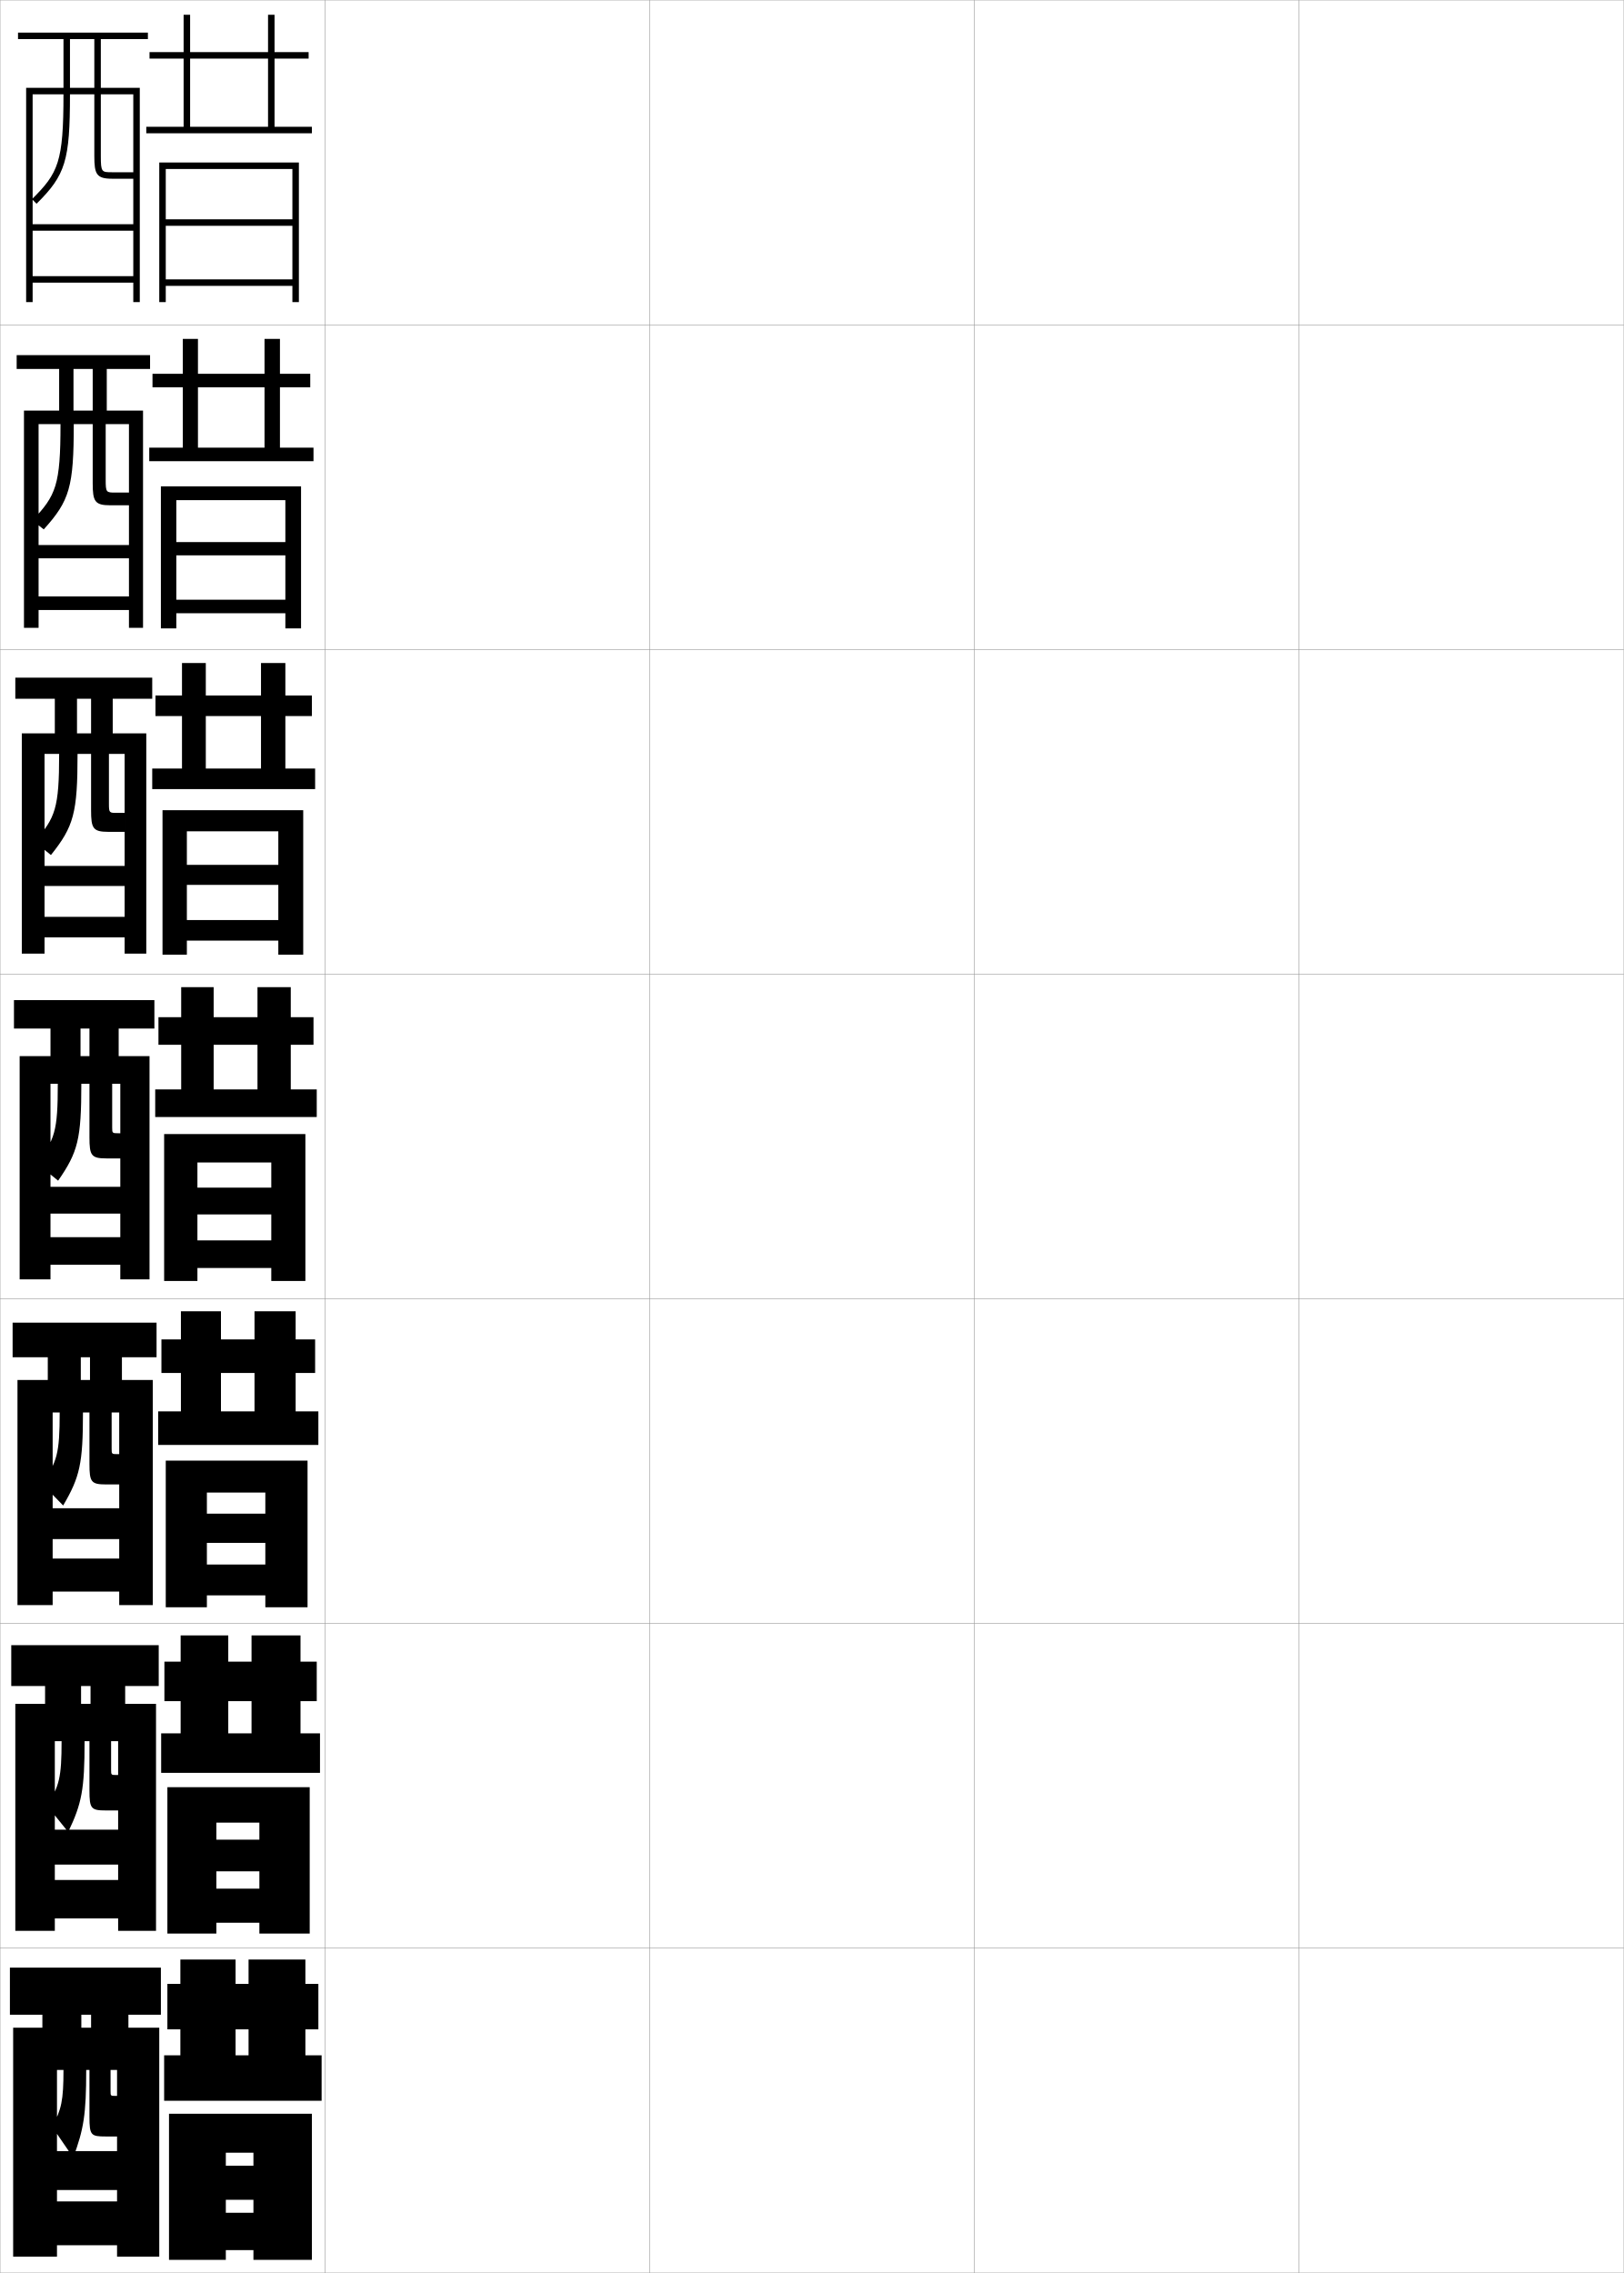
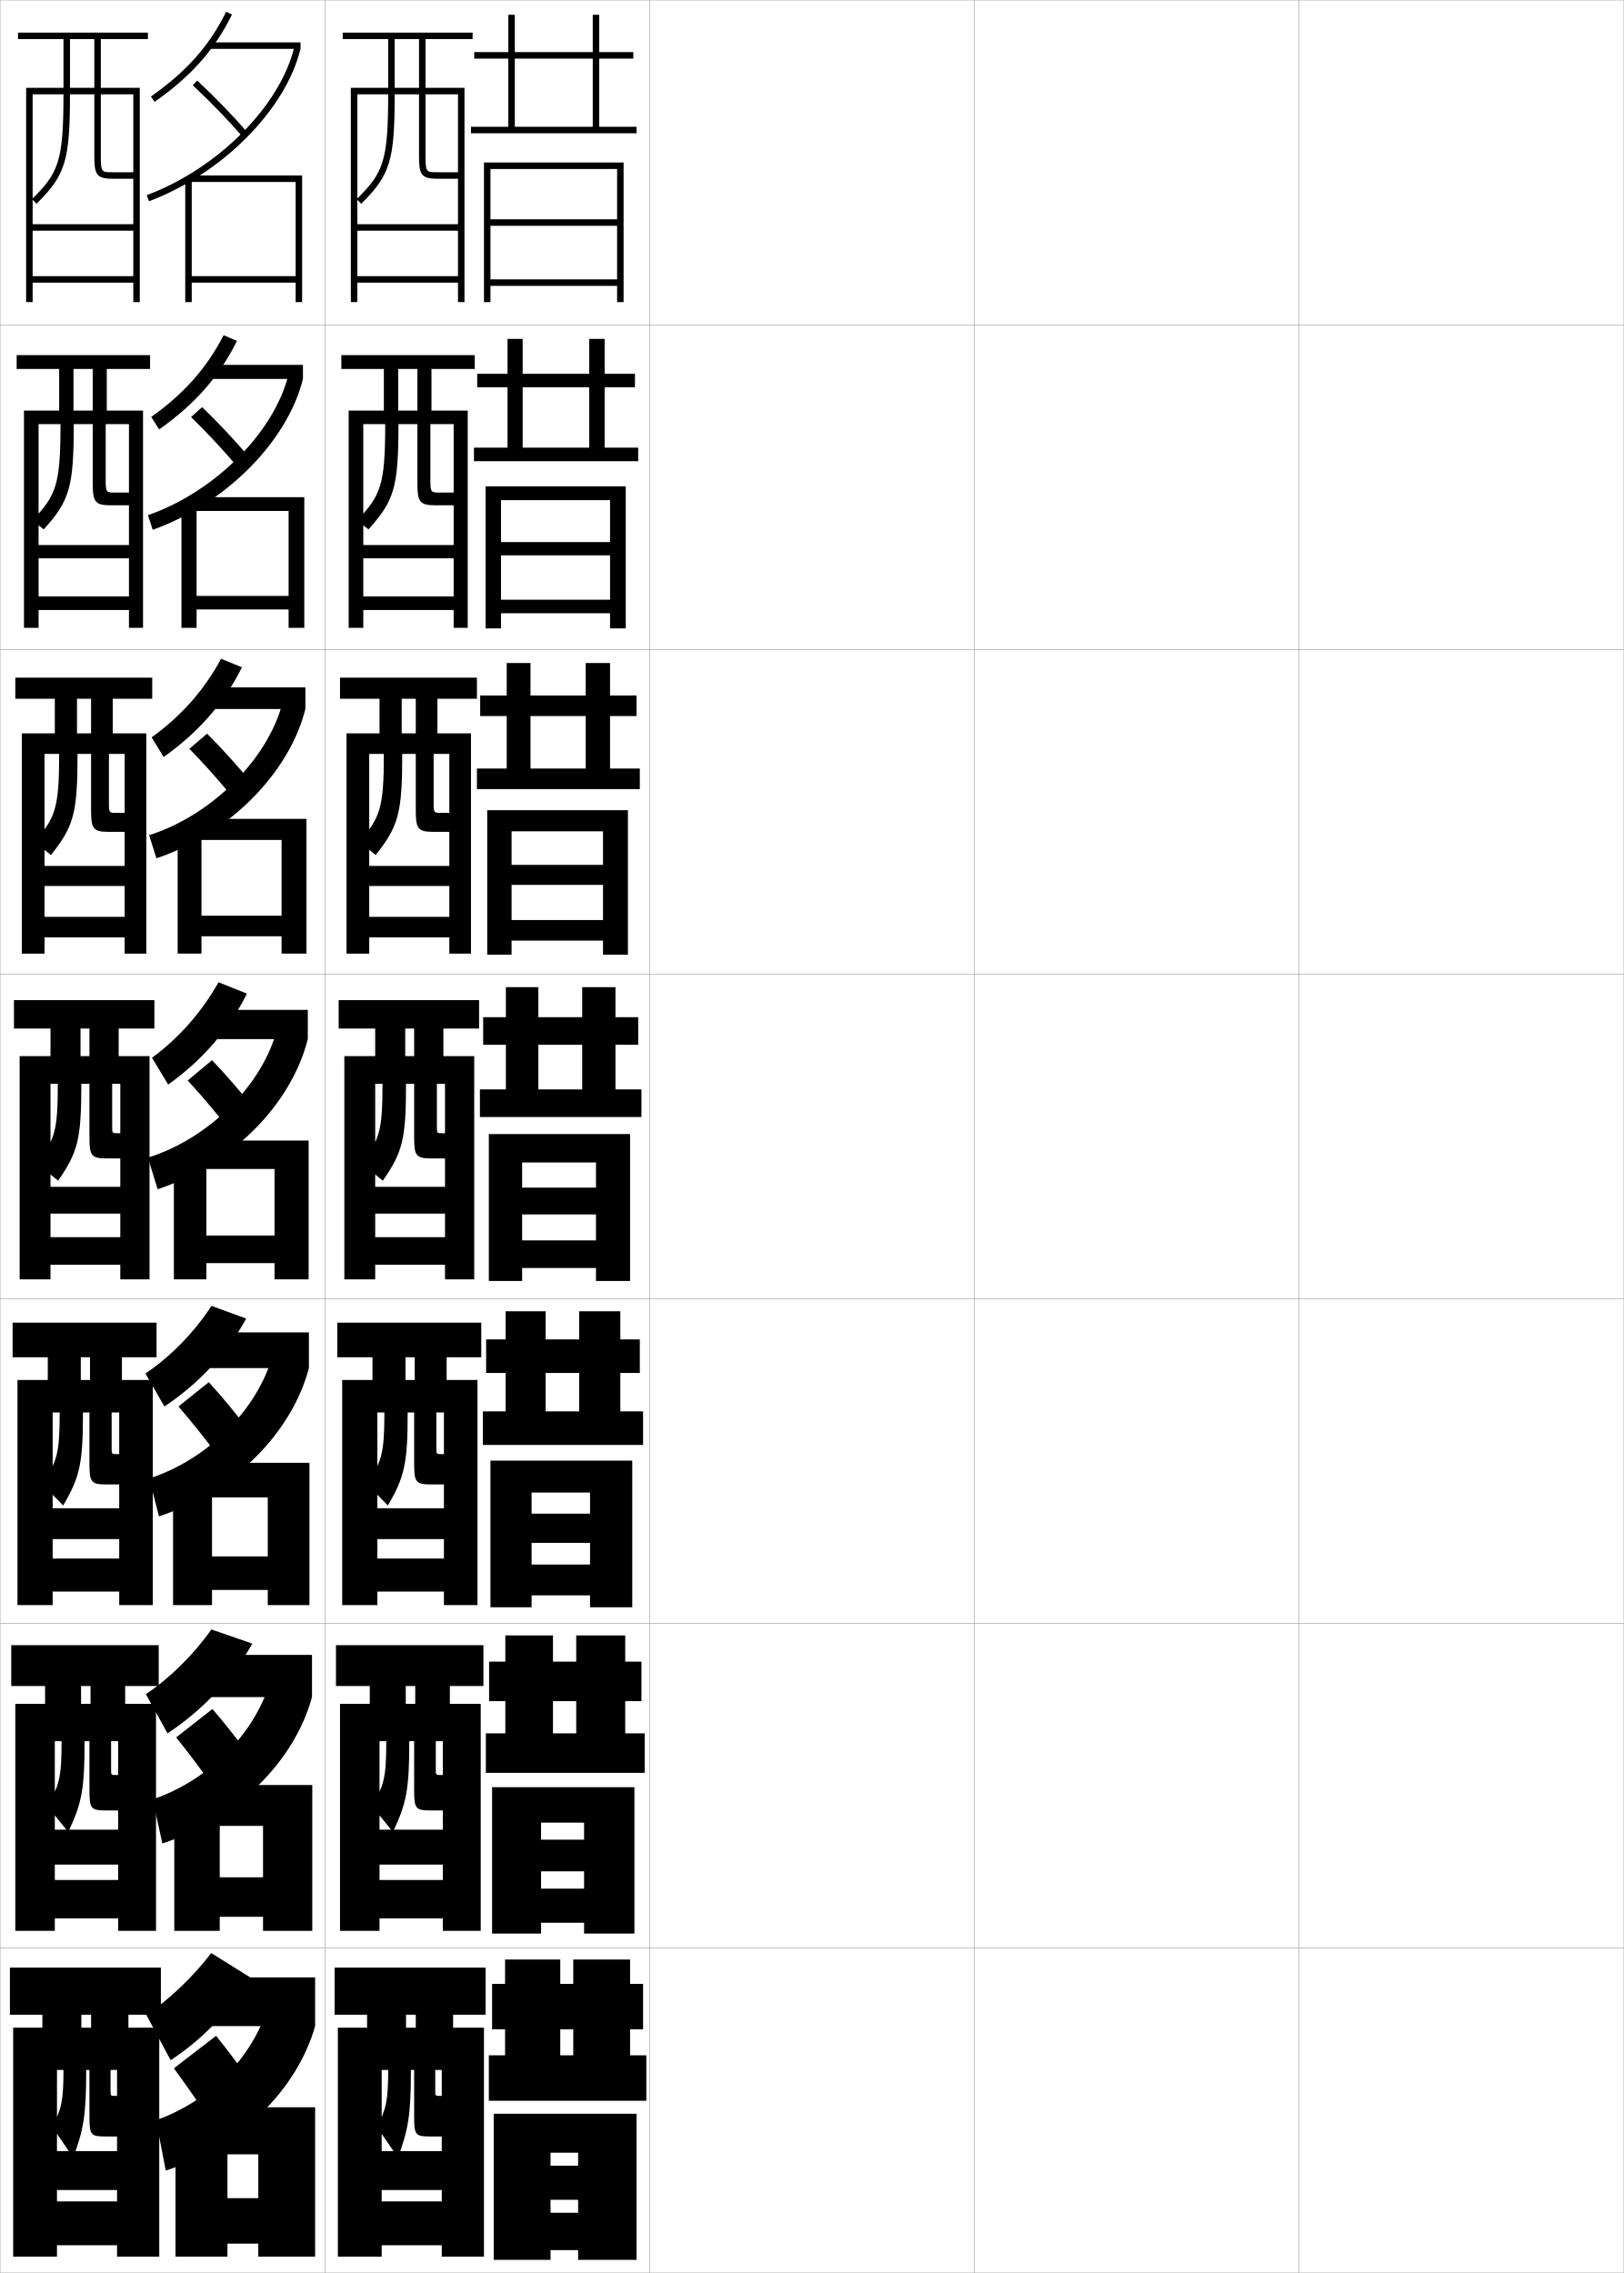
<svg xmlns="http://www.w3.org/2000/svg" width="500.1" height="700.1" viewBox="0 0 500.1 700.1" overflow="visible" enable-background="new 0 0 500.1 700.1" xml:space="preserve">
  <g id="glyphs">
    <g>
      <rect x="0.05" y="0.05" fill="none" stroke="#999999" stroke-width="0.1" width="100" height="100" />
      <rect x="0.05" y="100.05" fill="none" stroke="#999999" stroke-width="0.1" width="100" height="100" />
      <rect x="0.05" y="200.05" fill="none" stroke="#999999" stroke-width="0.1" width="100" height="100" />
      <rect x="0.05" y="300.05" fill="none" stroke="#999999" stroke-width="0.1" width="100" height="100" />
      <rect x="0.05" y="400.05" fill="none" stroke="#999999" stroke-width="0.1" width="100" height="100" />
      <rect x="0.05" y="500.05" fill="none" stroke="#999999" stroke-width="0.1" width="100" height="100" />
      <rect x="0.05" y="600.05" fill="none" stroke="#999999" stroke-width="0.1" width="100" height="100" />
      <rect x="100.05" y="0.05" fill="none" stroke="#999999" stroke-width="0.1" width="100" height="100" />
      <rect x="100.05" y="100.05" fill="none" stroke="#999999" stroke-width="0.1" width="100" height="100" />
      <rect x="100.05" y="200.05" fill="none" stroke="#999999" stroke-width="0.1" width="100" height="100" />
      <rect x="100.05" y="300.05" fill="none" stroke="#999999" stroke-width="0.1" width="100" height="100" />
      <rect x="100.05" y="400.05" fill="none" stroke="#999999" stroke-width="0.1" width="100" height="100" />
      <rect x="100.05" y="500.05" fill="none" stroke="#999999" stroke-width="0.1" width="100" height="100" />
      <rect x="100.05" y="600.05" fill="none" stroke="#999999" stroke-width="0.1" width="100" height="100" />
      <rect x="200.05" y="0.05" fill="none" stroke="#999999" stroke-width="0.1" width="100" height="100" />
      <rect x="200.05" y="100.05" fill="none" stroke="#999999" stroke-width="0.1" width="100" height="100" />
      <rect x="200.05" y="200.05" fill="none" stroke="#999999" stroke-width="0.1" width="100" height="100" />
      <rect x="200.05" y="300.05" fill="none" stroke="#999999" stroke-width="0.1" width="100" height="100" />
      <rect x="200.05" y="400.05" fill="none" stroke="#999999" stroke-width="0.1" width="100" height="100" />
      <rect x="200.05" y="500.05" fill="none" stroke="#999999" stroke-width="0.1" width="100" height="100" />
      <rect x="200.05" y="600.05" fill="none" stroke="#999999" stroke-width="0.1" width="100" height="100" />
      <rect x="300.05" y="0.05" fill="none" stroke="#999999" stroke-width="0.1" width="100" height="100" />
      <rect x="300.05" y="100.05" fill="none" stroke="#999999" stroke-width="0.1" width="100" height="100" />
      <rect x="300.05" y="200.05" fill="none" stroke="#999999" stroke-width="0.1" width="100" height="100" />
      <rect x="300.05" y="300.05" fill="none" stroke="#999999" stroke-width="0.1" width="100" height="100" />
      <rect x="300.05" y="400.05" fill="none" stroke="#999999" stroke-width="0.1" width="100" height="100" />
      <rect x="300.05" y="500.05" fill="none" stroke="#999999" stroke-width="0.1" width="100" height="100" />
      <rect x="300.05" y="600.05" fill="none" stroke="#999999" stroke-width="0.1" width="100" height="100" />
      <rect x="400.05" y="0.05" fill="none" stroke="#999999" stroke-width="0.1" width="100" height="100" />
      <rect x="400.05" y="100.05" fill="none" stroke="#999999" stroke-width="0.1" width="100" height="100" />
      <rect x="400.05" y="200.05" fill="none" stroke="#999999" stroke-width="0.1" width="100" height="100" />
      <rect x="400.05" y="300.05" fill="none" stroke="#999999" stroke-width="0.1" width="100" height="100" />
      <rect x="400.05" y="400.05" fill="none" stroke="#999999" stroke-width="0.1" width="100" height="100" />
      <rect x="400.05" y="500.05" fill="none" stroke="#999999" stroke-width="0.1" width="100" height="100" />
      <rect x="400.05" y="600.05" fill="none" stroke="#999999" stroke-width="0.1" width="100" height="100" />
    </g>
    <g>
      <g>
-         <polygon points="58.55,39.05 58.55,4.55 56.55,4.55 56.55,39.05        45.05,39.05 45.05,41.05 96.05,41.05 96.05,39.05 84.55,39.05        84.55,18.05 95.05,18.05 95.05,16.05 84.55,16.05 84.55,4.55        82.55,4.55 82.55,16.05 46.05,16.05 46.05,18.05 82.55,18.05        82.55,39.05 " />
-         <polygon points="90.05,93.05 92.05,93.05 92.05,50.05 49.05,50.05        49.05,93.05 51.05,93.05 51.05,52.05 90.05,52.05 90.05,67.55        51.05,67.55 51.05,69.55 90.05,69.55 90.05,86.05 51.05,86.05        51.05,88.05 90.05,88.05 " />
+         <polygon points="158.55,39.05 158.55,4.55 156.55,4.55 156.55,39.05        145.05,39.05 145.05,41.05 196.05,41.05 196.05,39.05 184.55,39.05        184.55,18.05 195.05,18.05 195.05,16.05 184.55,16.05 184.55,4.55        182.55,4.55 182.55,16.05 146.05,16.05 146.05,18.05 182.55,18.05        182.55,39.05 " />
+         <polygon points="190.05,93.05 192.05,93.05 192.05,50.05 149.05,50.05        149.05,93.05 151.05,93.05 151.05,52.05 190.05,52.05 190.05,67.55        151.05,67.55 151.05,69.55 190.05,69.55 190.05,86.05 151.05,86.05        151.05,88.05 190.05,88.05 " />
      </g>
      <g>
-         <polygon points="56.3,137.883 45.966,137.883 45.966,142.05 96.549,142.05        96.549,137.883 86.216,137.883 86.216,119.299 95.549,119.299 95.549,115.133        86.216,115.133 86.216,104.383 81.466,104.383 81.466,115.133 46.966,115.133        46.966,119.299 81.466,119.299 81.466,137.883 60.966,137.883 60.966,104.383        56.3,104.383 " />
-         <polygon points="87.883,166.966 54.299,166.966 54.299,171.05 87.883,171.05        87.883,184.716 54.299,184.716 54.299,188.883 87.883,188.883 87.883,193.55        92.716,193.55 92.716,149.8 49.55,149.8 49.55,193.55 54.299,193.55        54.299,154.049 87.883,154.049 " />
+         <polygon points="156.3,137.883 145.966,137.883 145.966,142.05 196.549,142.05        196.549,137.883 186.216,137.883 186.216,119.299 195.549,119.299 195.549,115.133        186.216,115.133 186.216,104.383 181.466,104.383 181.466,115.133 146.966,115.133        146.966,119.299 181.466,119.299 181.466,137.883 160.966,137.883 160.966,104.383        156.3,104.383 " />
+         <polygon points="187.883,166.966 154.299,166.966 154.299,171.05 187.883,171.05        187.883,184.716 154.299,184.716 154.299,188.883 187.883,188.883 187.883,193.55        192.716,193.55 192.716,149.8 149.55,149.8 149.55,193.55 154.299,193.55        154.299,154.049 187.883,154.049 " />
      </g>
      <g>
-         <polygon points="56.05,236.716 46.883,236.716 46.883,243.05 97.05,243.05        97.05,236.716 87.883,236.716 87.883,220.55 96.05,220.55 96.05,214.216        87.883,214.216 87.883,204.216 80.383,204.216 80.383,214.216 47.883,214.216        47.883,220.55 80.383,220.55 80.383,236.716 63.383,236.716 63.383,204.216        56.05,204.216 " />
-         <polygon points="85.716,266.383 57.55,266.383 57.55,272.55 85.716,272.55        85.716,283.383 57.55,283.383 57.55,289.716 85.716,289.716 85.716,294.05        93.383,294.05 93.383,249.55 50.05,249.55 50.05,294.05 57.55,294.05        57.55,256.05 85.716,256.05 " />
+         <polygon points="156.05,236.716 146.883,236.716 146.883,243.05 197.05,243.05        197.05,236.716 187.883,236.716 187.883,220.55 196.05,220.55 196.05,214.216        187.883,214.216 187.883,204.216 180.383,204.216 180.383,214.216 147.883,214.216        147.883,220.55 180.383,220.55 180.383,236.716 163.383,236.716 163.383,204.216        156.05,204.216 " />
+         <polygon points="185.716,266.383 157.55,266.383 157.55,272.55 185.716,272.55        185.716,283.383 157.55,283.383 157.55,289.716 185.716,289.716 185.716,294.05        193.383,294.05 193.383,249.55 150.05,249.55 150.05,294.05 157.55,294.05        157.55,256.05 185.716,256.05 " />
      </g>
      <g>
-         <polygon points="55.8,335.55 47.8,335.55 47.8,344.05 97.55,344.05        97.55,335.55 89.55,335.55 89.55,321.8 96.55,321.8 96.55,313.3        89.55,313.3 89.55,304.05 79.3,304.05 79.3,313.3 48.8,313.3        48.8,321.8 79.3,321.8 79.3,335.55 65.8,335.55 65.8,304.05        55.8,304.05 " />
-         <polygon points="83.55,365.8 60.8,365.8 60.8,374.05 83.55,374.05        83.55,382.05 60.8,382.05 60.8,390.55 83.55,390.55 83.55,394.55        94.05,394.55 94.05,349.3 50.55,349.3 50.55,394.55 60.8,394.55        60.8,358.05 83.55,358.05 " />
+         <polygon points="155.8,335.55 147.8,335.55 147.8,344.05 197.55,344.05        197.55,335.55 189.55,335.55 189.55,321.8 196.55,321.8 196.55,313.3        189.55,313.3 189.55,304.05 179.3,304.05 179.3,313.3 148.8,313.3        148.8,321.8 179.3,321.8 179.3,335.55 165.8,335.55 165.8,304.05        155.8,304.05 " />
+         <polygon points="183.55,365.8 160.8,365.8 160.8,374.05 183.55,374.05        183.55,382.05 160.8,382.05 160.8,390.55 183.55,390.55 183.55,394.55        194.05,394.55 194.05,349.3 150.55,349.3 150.55,394.55 160.8,394.55        160.8,358.05 183.55,358.05 " />
      </g>
      <g>
-         <polygon points="55.716,434.716 48.716,434.716 48.716,445.05 98.049,445.05        98.049,434.716 91.05,434.716 91.05,422.883 97.049,422.883 97.049,412.55        91.05,412.55 91.05,403.883 78.383,403.883 78.383,412.55 49.716,412.55        49.716,422.883 78.383,422.883 78.383,434.716 68.049,434.716 68.049,403.883        55.716,403.883 " />
-         <polygon points="81.716,466.217 63.716,466.217 63.716,475.217 81.716,475.217        81.716,481.883 63.716,481.883 63.716,491.383 81.716,491.383 81.716,495.05        94.716,495.05 94.716,449.883 51.05,449.883 51.05,495.05 63.716,495.05        63.716,459.716 81.716,459.716 " />
+         <polygon points="155.716,434.716 148.716,434.716 148.716,445.05 198.049,445.05        198.049,434.716 191.05,434.716 191.05,422.883 197.049,422.883 197.049,412.55        191.05,412.55 191.05,403.883 178.383,403.883 178.383,412.55 149.716,412.55        149.716,422.883 178.383,422.883 178.383,434.716 168.049,434.716 168.049,403.883        155.716,403.883 " />
+         <polygon points="181.716,466.217 163.716,466.217 163.716,475.217 181.716,475.217        181.716,481.883 163.716,481.883 163.716,491.383 181.716,491.383 181.716,495.05        194.716,495.05 194.716,449.883 151.05,449.883 151.05,495.05 163.716,495.05        163.716,459.716 181.716,459.716 " />
      </g>
      <g>
-         <polygon points="55.633,533.883 49.633,533.883 49.633,546.05 98.55,546.05        98.55,533.883 92.55,533.883 92.55,523.967 97.55,523.967 97.55,511.8        92.55,511.8 92.55,503.717 77.466,503.717 77.466,511.8 50.633,511.8        50.633,523.967 77.466,523.967 77.466,533.883 70.3,533.883 70.3,503.717        55.633,503.717 " />
-         <polygon points="79.883,566.633 66.633,566.633 66.633,576.383 79.883,576.383        79.883,581.717 66.633,581.717 66.633,592.217 79.883,592.217 79.883,595.55        95.383,595.55 95.383,550.467 51.55,550.467 51.55,595.55 66.633,595.55        66.633,561.383 79.883,561.383 " />
+         <polygon points="155.633,533.883 149.633,533.883 149.633,546.05 198.55,546.05        198.55,533.883 192.55,533.883 192.55,523.967 197.55,523.967 197.55,511.8        192.55,511.8 192.55,503.717 177.466,503.717 177.466,511.8 150.633,511.8        150.633,523.967 177.466,523.967 177.466,533.883 170.3,533.883 170.3,503.717        155.633,503.717 " />
+         <polygon points="179.883,566.633 166.633,566.633 166.633,576.383 179.883,576.383        179.883,581.717 166.633,581.717 166.633,592.217 179.883,592.217 179.883,595.55        195.383,595.55 195.383,550.467 151.55,550.467 151.55,595.55 166.633,595.55        166.633,561.383 179.883,561.383 " />
      </g>
      <g>
-         <polygon points="55.55,633.05 50.55,633.05 50.55,647.05 99.05,647.05        99.05,633.05 94.05,633.05 94.05,625.05 98.05,625.05 98.05,611.05        94.05,611.05 94.05,603.55 76.55,603.55 76.55,611.05 51.55,611.05        51.55,625.05 76.55,625.05 76.55,633.05 72.55,633.05 72.55,603.55        55.55,603.55 " />
-         <polygon points="78.05,667.05 69.55,667.05 69.55,677.55 78.05,677.55        78.05,681.55 69.55,681.55 69.55,693.05 78.05,693.05 78.05,696.05        96.05,696.05 96.05,651.05 52.05,651.05 52.05,696.05 69.55,696.05        69.55,663.05 78.05,663.05 " />
+         <polygon points="155.55,633.05 150.55,633.05 150.55,647.05 199.05,647.05        199.05,633.05 194.05,633.05 194.05,625.05 198.05,625.05 198.05,611.05        194.05,611.05 194.05,603.55 176.55,603.55 176.55,611.05 151.55,611.05        151.55,625.05 176.55,625.05 176.55,633.05 172.55,633.05 172.55,603.55        155.55,603.55 " />
+         <polygon points="178.05,667.05 169.55,667.05 169.55,677.55 178.05,677.55        178.05,681.55 169.55,681.55 169.55,693.05 178.05,693.05 178.05,696.05        196.05,696.05 196.05,651.05 152.05,651.05 152.05,696.05 169.55,696.05        169.55,663.05 178.05,663.05 " />
      </g>
    </g>
+     <path d="M110.05,85.05v2h31v6h2v-66h-12v-15h14.5v-2h-40v2h23.5v15h-7.5v-15h-2v15h-11.5v66h2v-64h9.5     c0,20.856-1.59,24.249-9.704,32.29l1.408,1.42     c8.948-8.869,10.296-13.279,10.296-33.71h7.5v19c0,5.593,0.647,7,5.5,7h6.5v-2h-6.5     c-3.236,0-3.5,0-3.5-5v-19h10v40h-31v2h31v14H110.05z" />
+     <g>
+       <path d="M111.883,183.716v4.167h27.833v5.5h4.334v-66.917h-11.167v-12.833h13.333v-4.25      h-41.083v4.25h23.417v12.833h-5.917v-12.833h-4.416v12.833h-10.834v66.917h4.5v-62.75h6.75      c0,18.727-1.355,21.992-8.671,29.658l3.508,2.767      c7.996-8.842,9.246-13.111,9.246-32.425h5.834v18.167      c0,5.601,0.618,6.833,5.417,6.833h5.749v-3.917h-4.165      c-2.813,0-3.001-0.009-3.001-3.917v-17.167h7.166v37.25h-27.833v4.083h27.833v11.75      H111.883z" />
+       <path d="M113.716,282.383v6.333h24.667v5h6.667v-67.833h-10.333v-10.667h12.167v-6.5      h-42.167v6.5h23.333v10.667h-4.333v-10.667h-6.833v10.667h-10.167v67.833h7v-61.5h4.5      c0,16.597-1.12,19.734-7.636,27.026l5.105,4.114      c7.044-8.815,8.197-12.942,8.197-31.14h4.167v17.333      c0,5.608,0.589,6.667,5.333,6.667h5v-5.833h-2.333      c-2.39,0-2.5-0.018-2.5-2.833v-15.333h4.833v34.5h-24.667v6.167h24.667v9.5      H113.716z" />
+       <path d="M115.55,381.05v8.5h21.5v4.5h9v-68.75h-9.5v-8.5h11v-8.75h-43.25v8.75h23.25v8.5h-2.75v-8.5h-9.25v8.5h-9.5      v68.75h9.5v-60.25h2.25c0,14.468-0.885,17.476-6.602,24.395l6.703,5.461      c6.092-8.789,7.148-12.773,7.148-29.855h2.5v16.5c0,5.616,0.561,6.5,5.25,6.5h4.25v-7.75h-0.5      c-1.967,0-2-0.026-2-1.75v-13.5h2.5v31.75h-21.5v8.25h21.5v7.25H115.55z" />
+     </g>
+     <path d="M116.883,579.05v11.833h19.5v3.834h11.667v-69.917h-9.5v-5.5h10.333v-12.583     h-45.417v12.583h24.417v5.5h-2.917v-5.5h-11.083v5.5h-9.167v69.917h12.167v-58.417     h2.083c0,11.119-0.713,13.99-4.534,19.798l6.568,8.154     c4.187-8.736,5.049-13.103,5.049-27.952h1.5v15.167     c0,5.632,0.502,6.166,5.083,6.166h3.75v-10.916h-0.5     c-1.645,0-1.667-0.007-1.667-1.584v-8.833h2.167v27.25h-19.5v10.75h19.5v4.75H116.883z" />
+     <path d="M136.05,658.05v-12.5h-0.5c-1.484,0-1.5,0.003-1.5-1.5v-6.5h2v25h-18.5v12h18.5v3.5h-18.5v13.5h18.5     v3.5h13v-70.5h-9.5v-4h10v-14.5h-46.5v14.5h25v4h-3v-4h-12v4h-9v70.5h13.5v-57.5h2c0,9.444-0.628,12.247-3.5,17.5     l6.5,9.5c3.234-8.709,4-13.267,4-27h1v14.5c0,5.64,0.473,6,5,6H136.05z" />
+     <path d="M127.549,435.05v15.833c0,5.624,0.531,6.334,5.167,6.334h4v-9.334h-0.5     c-1.806,0-1.833-0.017-1.833-1.667v-11.166h2.333v29.5h-20.5v9.5h20.5v6h-20.5v10.166h20.5     v4.167h10.333v-69.333h-9.5v-7h10.667v-10.667h-44.333v10.667h23.833v7h-2.833v-7     h-10.167v7h-9.333v69.333h10.833v-59.333h2.167c0,12.544-0.798,15.481-5.567,21.847     l6.635,6.807c5.141-8.764,6.1-12.938,6.1-28.653H127.549z" />
    <path d="M10.05,85.05v2h31v6h2v-66h-12v-15h14.5v-2h-40v2h23.5v15h-7.5v-15h-2v15h-11.5v66h2v-64h9.5     c0,20.856-1.59,24.249-9.704,32.29l1.408,1.42     c8.948-8.869,10.296-13.279,10.296-33.71h7.5v19c0,5.593,0.647,7,5.5,7h6.5v-2h-6.5     c-3.236,0-3.5,0-3.5-5v-19h10v40h-31v2h31v14H10.05z" />
    <g>
      <path d="M11.883,183.716v4.167h27.833v5.5h4.334v-66.917H32.883v-12.833h13.333v-4.25      H5.133v4.25h23.417v12.833h-5.917v-12.833h-4.416v12.833H7.383v66.917h4.5v-62.75h6.75      c0,18.727-1.355,21.992-8.671,29.658l3.508,2.767      c7.996-8.842,9.246-13.111,9.246-32.425h5.834v18.167      c0,5.601,0.618,6.833,5.417,6.833h5.749v-3.917h-4.165      c-2.813,0-3.001-0.009-3.001-3.917v-17.167h7.166v37.25H11.883v4.083h27.833v11.75      H11.883z" />
      <path d="M13.716,282.383v6.333h24.667v5h6.667v-67.833H34.716v-10.667h12.167v-6.5      H4.716v6.5h23.333v10.667h-4.333v-10.667h-6.833v10.667H6.716v67.833h7v-61.5h4.5      c0,16.597-1.12,19.734-7.636,27.026l5.105,4.114      c7.044-8.815,8.197-12.942,8.197-31.14h4.167v17.333      c0,5.608,0.589,6.667,5.333,6.667h5v-5.833H36.05      c-2.39,0-2.5-0.018-2.5-2.833v-15.333h4.833v34.5H13.716v6.167h24.667v9.5      H13.716z" />
      <path d="M15.55,381.05v8.5h21.5v4.5h9v-68.75h-9.5v-8.5h11v-8.75h-43.25v8.75h23.25v8.5h-2.75v-8.5h-9.25v8.5h-9.5      v68.75h9.5v-60.25h2.25c0,14.468-0.885,17.476-6.602,24.395l6.703,5.461      c6.092-8.789,7.148-12.773,7.148-29.855h2.5v16.5c0,5.616,0.561,6.5,5.25,6.5h4.25v-7.75h-0.5      c-1.967,0-2-0.026-2-1.75v-13.5h2.5v31.75h-21.5v8.25h21.5v7.25H15.55z" />
    </g>
    <path d="M16.883,579.05v11.833h19.5v3.834h11.667v-69.917h-9.5v-5.5h10.333v-12.583H3.466     v12.583h24.417v5.5h-2.917v-5.5H13.883v5.5H4.716v69.917h12.167v-58.417h2.083     c0,11.119-0.713,13.99-4.534,19.798l6.568,8.154     c4.187-8.736,5.049-13.103,5.049-27.952h1.5v15.167     c0,5.632,0.502,6.166,5.083,6.166h3.75v-10.916h-0.5     c-1.645,0-1.667-0.007-1.667-1.584v-8.833h2.167v27.25h-19.5v10.75h19.5v4.75H16.883z" />
    <path d="M36.05,658.05v-12.5h-0.5c-1.484,0-1.5,0.003-1.5-1.5v-6.5h2v25h-18.5v12h18.5v3.5h-18.5v13.5h18.5v3.5     h13v-70.5h-9.5v-4h10v-14.5h-46.5v14.5h25v4h-3v-4h-12v4h-9v70.5h13.5v-57.5h2c0,9.444-0.628,12.247-3.5,17.5     l6.5,9.5c3.234-8.709,4-13.267,4-27h1v14.5c0,5.64,0.473,6,5,6H36.05z" />
    <path d="M27.549,435.05v15.833c0,5.624,0.531,6.334,5.167,6.334h4v-9.334h-0.5     c-1.806,0-1.833-0.017-1.833-1.667v-11.166h2.333v29.5h-20.5v9.5h20.5v6h-20.5v10.166h20.5     v4.167h10.333v-69.333h-9.5v-7h10.667v-10.667H3.883v10.667h23.833v7h-2.833v-7     H14.716v7H5.383v69.333h10.833v-59.333h2.167c0,12.544-0.798,15.481-5.567,21.847     l6.635,6.807c5.141-8.764,6.1-12.938,6.1-28.653H27.549z" />
+     <g>
+       <g>
+         <path d="M46.475,29.731L47.625,31.368c11.315-7.956,18.438-15.993,23.821-26.875       l-1.793-0.887C64.43,14.169,57.497,21.981,46.475,29.731z" />
+         <rect x="64.55" y="13.05" width="28" height="2" />
+         <path d="M45.198,60.114l0.703,1.871c22.481-8.451,42.1-28.19,46.648-46.936       l-1.943-0.472C86.202,32.728,67.105,51.878,45.198,60.114z" />
+         <path d="M59.37,26.283c5.242,4.861,11.008,10.813,15.423,15.921l1.514-1.309       c-4.527-5.236-10.204-11.098-15.577-16.079L59.37,26.283z" />
+         <polygon points="59.05,55.05 57.05,55.05 57.05,93.05 59.05,93.05        59.05,87.05 91.05,87.05 91.05,93.05 93.05,93.05 93.05,54.05        58.05,54.05 58.05,56.05 91.05,56.05 91.05,85.05 59.05,85.05 " />
+       </g>
+       <g>
+         <path d="M72.98,105.012c-5.415,10.902-12.899,19.44-23.964,27.25l-2.434-3.841       c10.093-7.164,17.087-15.083,22.286-25.167L72.98,105.012z" />
+         <rect x="64.217" y="112.383" width="29.083" height="4.334" />
+         <path d="M45.565,158.676l1.469,4.498c22.392-7.953,41.511-27.21,46.266-46.457       l-4.462-1.314C84.433,133.211,66.133,151.519,45.565,158.676z" />
+         <path d="M73.295,143.986c-4.201-5.029-9.563-10.791-14.449-15.531l3.406-3.061       c5.015,4.809,10.416,10.593,14.718,15.719L73.295,143.986z" />
+         <polygon points="60.55,155.383 55.883,155.383 55.883,193.383 60.55,193.383        60.55,187.717 88.883,187.717 88.883,193.383 93.717,193.383 93.717,153.133        58.05,153.133 58.05,157.383 88.883,157.383 88.883,183.55 60.55,183.55 " />
+       </g>
+       <g>
+         <path d="M74.515,205.531c-5.448,10.922-13.293,19.961-24.107,27.625l-3.717-6.045       c9.164-6.578,16.219-14.604,21.393-24.208L74.515,205.531z" />
+         <rect x="63.883" y="211.716" width="30.167" height="6.667" />
+         <path d="M45.933,257.238l2.234,7.124c22.302-7.454,40.922-26.229,45.883-45.979       l-6.981-2.157C82.664,233.695,65.161,251.159,45.933,257.238z" />
+         <path d="M71.798,245.768c-3.987-4.95-8.946-10.521-13.475-15.141l5.453-4.655       c4.656,4.636,9.783,10.343,13.859,15.359L71.798,245.768z" />
+         <polygon points="62.05,255.716 54.716,255.716 54.716,293.716 62.05,293.716        62.05,288.383 86.717,288.383 86.717,293.716 94.383,293.716 94.383,252.216        58.05,252.216 58.05,258.716 86.717,258.716 86.717,282.05 62.05,282.05 " />
+       </g>
+     </g>
+     <g>
+       <path d="M76.05,306.05c-5.48,10.943-13.688,20.482-24.25,28l-5-8.25      c8.234-5.992,15.352-14.125,20.5-23.25L76.05,306.05z" />
+       <rect x="63.55" y="311.05" width="31.25" height="9" />
+       <path d="M45.55,356.55l3,9.75c22.962-7.705,41.084-25.998,46.25-46.25l-9.5-3      C80.895,334.179,64.188,350.8,45.55,356.55z" />
+       <path d="M70.3,347.55c-3.773-4.871-8.329-10.252-12.5-14.75l7.5-6.25      c4.297,4.463,9.149,10.094,13,15L70.3,347.55z" />
+       <polygon points="63.55,356.05 53.55,356.05 53.55,394.05 63.55,394.05       63.55,389.05 84.55,389.05 84.55,394.05 95.05,394.05 95.05,351.3       58.05,351.3 58.05,360.05 84.55,360.05 84.55,380.55 63.55,380.55 " />
+     </g>
+     <g>
+       <path d="M75.818,406.134c-5.682,10.45-14.556,20.009-25.186,27.082l-5.833-10.166      c7.675-5.145,15.049-12.691,20.333-20.834L75.818,406.134z" />
+       <rect x="62.8" y="410.384" width="32.333" height="11" />
+       <path d="M45.966,455.384l3,11.667c22.982-7.616,40.891-25.702,46.167-45.667l-11.167-4      C79.416,434.036,63.967,449.563,45.966,455.384z" />
+       <path d="M66.466,447.551c-3.56-4.792-7.697-9.948-11.5-14.333l9.333-7.502      c3.933,4.295,8.542,9.871,12.167,14.668L66.466,447.551z" />
+       <polygon points="65.3,456.384 53.3,456.384 53.3,494.384 65.3,494.384       65.3,489.718 82.466,489.718 82.466,494.384 95.3,494.384 95.3,450.551       58.966,450.551 58.966,461.217 82.466,461.217 82.466,479.384 65.3,479.384 " />
+     </g>
+     <g>
+       <path d="M77.717,506.242c-5.883,10.517-15.45,20.639-26.126,27.641l-6.667-12.083      c7.116-4.666,14.747-12.174,20.167-19.917L77.717,506.242z" />
+       <rect x="62.675" y="509.717" width="33.417" height="13" />
+       <path d="M47.008,554.217l3,13.583c23.002-7.525,40.699-25.405,46.084-45.083l-12.834-5      C78.562,533.894,64.371,548.325,47.008,554.217z" />
+       <path d="M64.758,549.05c-3.346-4.713-7.064-9.642-10.5-13.916l11.167-8.751      c3.569,4.126,7.935,9.647,11.333,14.334L64.758,549.05z" />
+       <polygon points="67.675,556.717 53.675,556.717 53.675,594.717 67.675,594.717       67.675,590.384 81.008,590.384 81.008,594.717 96.175,594.717 96.175,549.8       60.508,549.8 60.508,562.384 81.008,562.384 81.008,578.217 67.675,578.217 " />
+     </g>
+     <g>
+       <path d="M77.05,609.05c-5.507,9.562-14.816,19.247-24.5,25.5l-7.5-14      c6.557-4.187,14.445-11.655,20-19L77.05,609.05z" />
+       <rect x="62.55" y="609.05" width="34.5" height="15" />
+       <path d="M82.55,618.05c-4.842,15.7-17.774,29.037-34.5,35l3,15.5      c23.021-7.437,40.506-25.109,46-44.5L82.55,618.05z" />
+       <path d="M63.05,650.55c-3.133-4.635-6.432-9.336-9.5-13.5l13-10      c3.205,3.958,7.327,9.424,10.5,14L63.05,650.55z" />
+       <polygon points="70.05,657.05 54.05,657.05 54.05,695.05 70.05,695.05       70.05,691.05 79.55,691.05 79.55,695.05 97.05,695.05 97.05,649.05       62.05,649.05 62.05,663.55 79.55,663.55 79.55,677.05 70.05,677.05 " />
+     </g>
  </g>
</svg>
